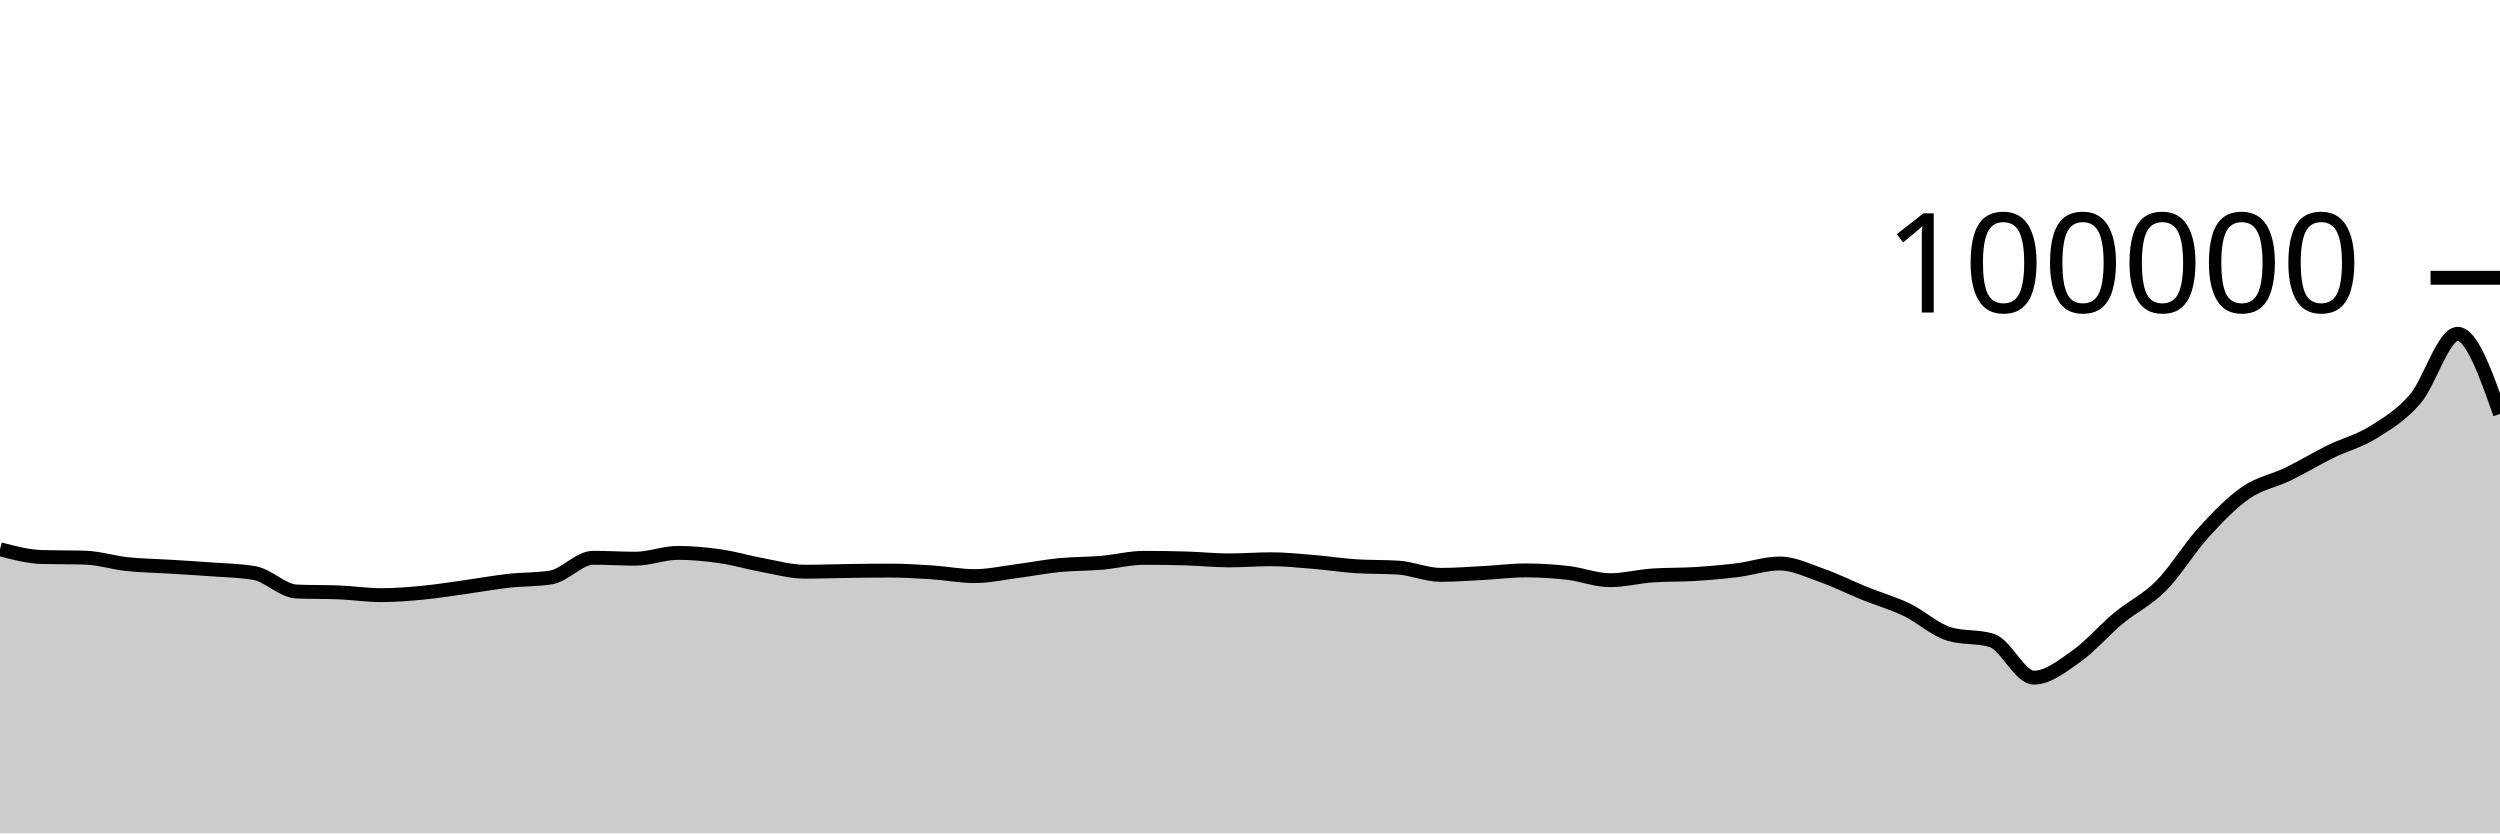
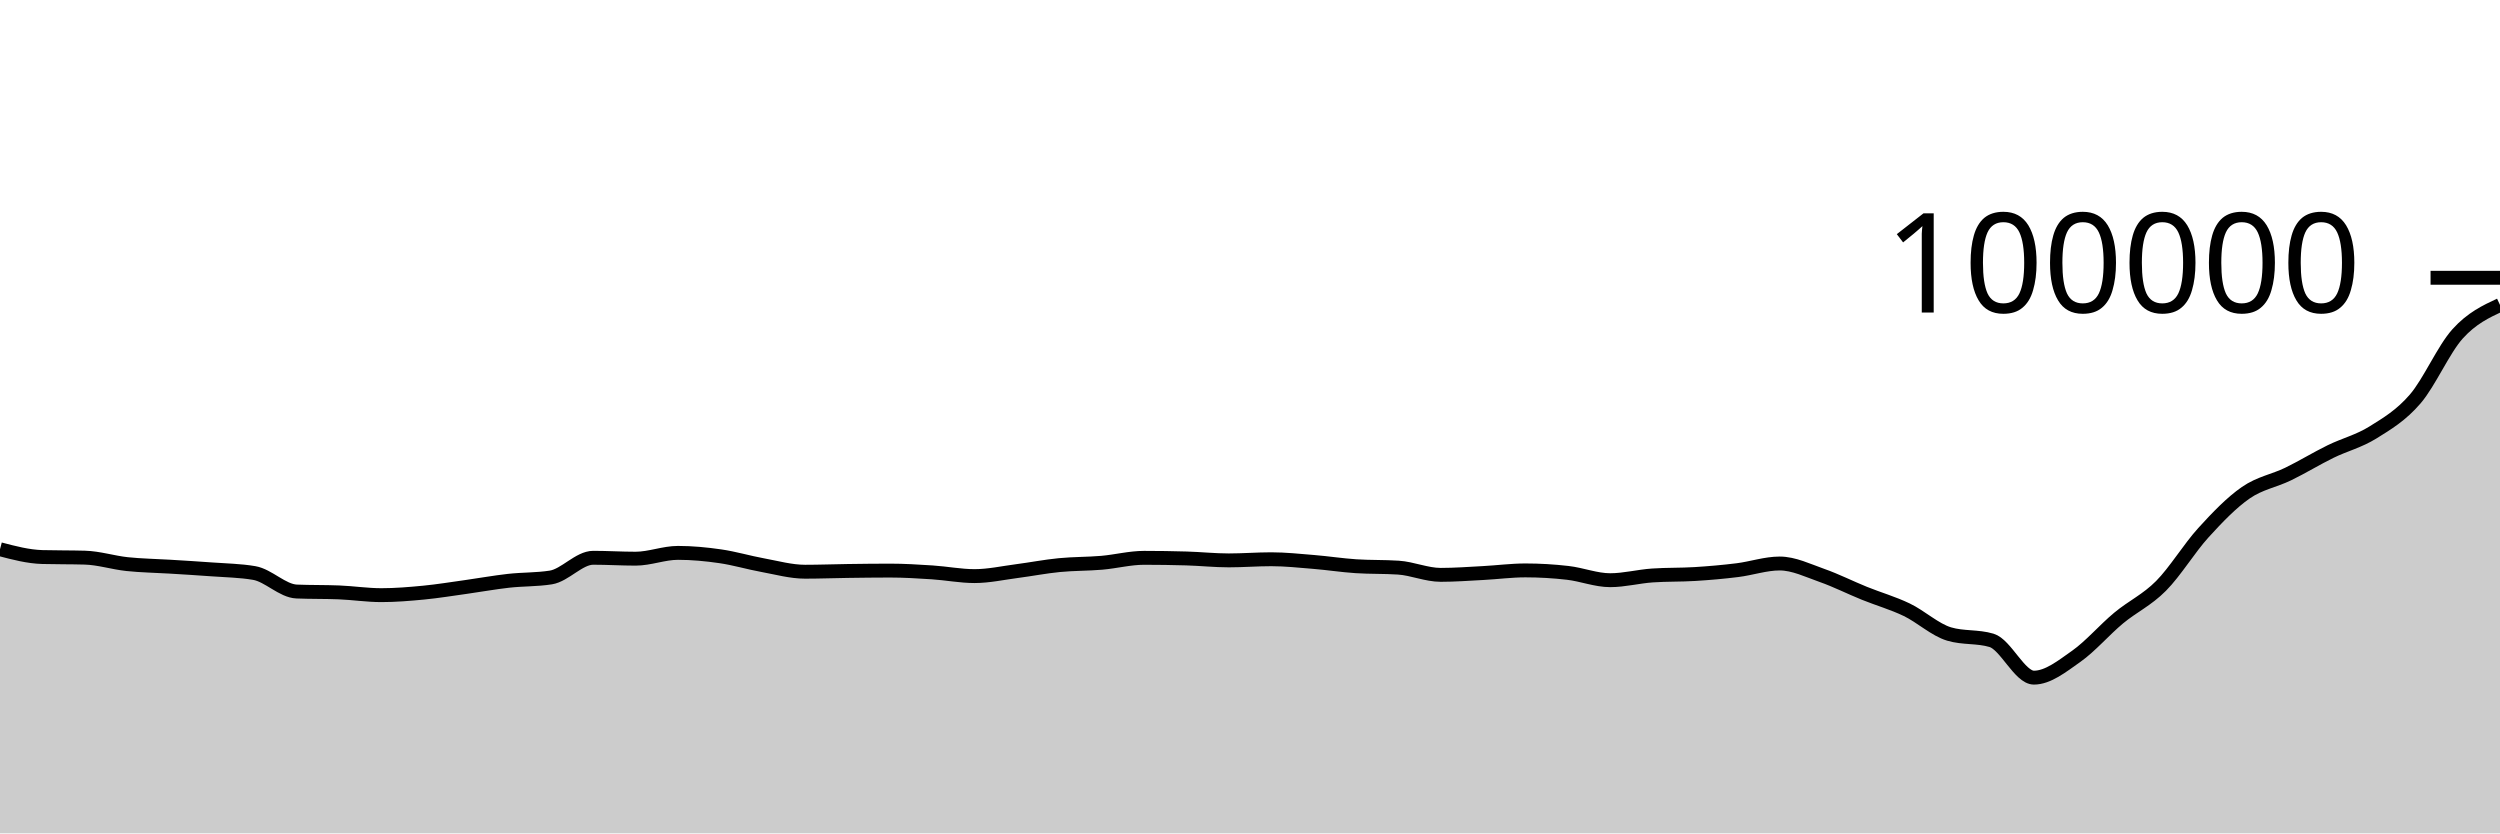
<svg xmlns="http://www.w3.org/2000/svg" viewBox="0 0 180 60">
  <g transform="translate(0,20)">
-     <path class="area" fill="rgba(0, 0, 0, 0.2)" d="M0,19.544C1.017,19.812,2.034,20.079,3.051,20.107C4.068,20.135,5.085,20.121,6.102,20.15C7.119,20.178,8.136,20.508,9.153,20.616C10.169,20.724,11.186,20.735,12.203,20.798C13.22,20.861,14.237,20.919,15.254,20.996C16.271,21.072,17.288,21.083,18.305,21.257C19.322,21.431,20.339,22.548,21.356,22.59C22.373,22.632,23.39,22.611,24.407,22.652C25.424,22.694,26.441,22.851,27.458,22.851C28.475,22.851,29.492,22.766,30.508,22.668C31.525,22.569,32.542,22.402,33.559,22.26C34.576,22.118,35.593,21.932,36.61,21.818C37.627,21.704,38.644,21.738,39.661,21.578C40.678,21.417,41.695,20.16,42.712,20.16C43.729,20.16,44.746,20.225,45.763,20.225C46.78,20.225,47.797,19.807,48.814,19.807C49.831,19.807,50.847,19.904,51.864,20.052C52.881,20.199,53.898,20.506,54.915,20.691C55.932,20.877,56.949,21.164,57.966,21.164C58.983,21.164,60,21.124,61.017,21.11C62.034,21.096,63.051,21.082,64.068,21.082C65.085,21.082,66.102,21.145,67.119,21.211C68.136,21.277,69.153,21.479,70.169,21.479C71.186,21.479,72.203,21.251,73.22,21.119C74.237,20.987,75.254,20.787,76.271,20.688C77.288,20.588,78.305,20.607,79.322,20.52C80.339,20.432,81.356,20.164,82.373,20.164C83.39,20.164,84.407,20.179,85.424,20.209C86.441,20.239,87.458,20.348,88.475,20.348C89.492,20.348,90.508,20.266,91.525,20.266C92.542,20.266,93.559,20.375,94.576,20.459C95.593,20.542,96.61,20.701,97.627,20.768C98.644,20.835,99.661,20.802,100.678,20.869C101.695,20.936,102.712,21.39,103.729,21.39C104.746,21.39,105.763,21.313,106.78,21.259C107.797,21.206,108.814,21.069,109.831,21.069C110.847,21.069,111.864,21.13,112.881,21.247C113.898,21.365,114.915,21.774,115.932,21.774C116.949,21.774,117.966,21.501,118.983,21.433C120,21.364,121.017,21.393,122.034,21.33C123.051,21.267,124.068,21.178,125.085,21.052C126.102,20.926,127.119,20.572,128.136,20.572C129.153,20.572,130.169,21.075,131.186,21.433C132.203,21.79,133.22,22.306,134.237,22.717C135.254,23.129,136.271,23.414,137.288,23.902C138.305,24.391,139.322,25.347,140.339,25.65C141.356,25.953,142.373,25.802,143.39,26.105C144.407,26.408,145.424,28.79,146.441,28.79C147.458,28.79,148.475,27.968,149.492,27.253C150.508,26.538,151.525,25.344,152.542,24.5C153.559,23.655,154.576,23.209,155.593,22.185C156.61,21.161,157.627,19.473,158.644,18.355C159.661,17.237,160.678,16.181,161.695,15.477C162.712,14.773,163.729,14.624,164.746,14.13C165.763,13.636,166.78,13.011,167.797,12.513C168.814,12.015,169.831,11.772,170.847,11.14C171.864,10.508,172.881,9.906,173.898,8.722C174.915,7.538,175.932,4.036,176.949,4.036C177.966,4.036,178.983,6.917,180,9.798L180,40C178.983,40,177.966,40,176.949,40C175.932,40,174.915,40,173.898,40C172.881,40,171.864,40,170.847,40C169.831,40,168.814,40,167.797,40C166.78,40,165.763,40,164.746,40C163.729,40,162.712,40,161.695,40C160.678,40,159.661,40,158.644,40C157.627,40,156.61,40,155.593,40C154.576,40,153.559,40,152.542,40C151.525,40,150.508,40,149.492,40C148.475,40,147.458,40,146.441,40C145.424,40,144.407,40,143.39,40C142.373,40,141.356,40,140.339,40C139.322,40,138.305,40,137.288,40C136.271,40,135.254,40,134.237,40C133.22,40,132.203,40,131.186,40C130.169,40,129.153,40,128.136,40C127.119,40,126.102,40,125.085,40C124.068,40,123.051,40,122.034,40C121.017,40,120,40,118.983,40C117.966,40,116.949,40,115.932,40C114.915,40,113.898,40,112.881,40C111.864,40,110.847,40,109.831,40C108.814,40,107.797,40,106.78,40C105.763,40,104.746,40,103.729,40C102.712,40,101.695,40,100.678,40C99.661,40,98.644,40,97.627,40C96.61,40,95.593,40,94.576,40C93.559,40,92.542,40,91.525,40C90.508,40,89.492,40,88.475,40C87.458,40,86.441,40,85.424,40C84.407,40,83.39,40,82.373,40C81.356,40,80.339,40,79.322,40C78.305,40,77.288,40,76.271,40C75.254,40,74.237,40,73.22,40C72.203,40,71.186,40,70.169,40C69.153,40,68.136,40,67.119,40C66.102,40,65.085,40,64.068,40C63.051,40,62.034,40,61.017,40C60,40,58.983,40,57.966,40C56.949,40,55.932,40,54.915,40C53.898,40,52.881,40,51.864,40C50.847,40,49.831,40,48.814,40C47.797,40,46.78,40,45.763,40C44.746,40,43.729,40,42.712,40C41.695,40,40.678,40,39.661,40C38.644,40,37.627,40,36.61,40C35.593,40,34.576,40,33.559,40C32.542,40,31.525,40,30.508,40C29.492,40,28.475,40,27.458,40C26.441,40,25.424,40,24.407,40C23.39,40,22.373,40,21.356,40C20.339,40,19.322,40,18.305,40C17.288,40,16.271,40,15.254,40C14.237,40,13.22,40,12.203,40C11.186,40,10.169,40,9.153,40C8.136,40,7.119,40,6.102,40C5.085,40,4.068,40,3.051,40C2.034,40,1.017,40,0,40Z" />
-     <path class="line" stroke="black" fill="none" d="M0,19.544C1.017,19.812,2.034,20.079,3.051,20.107C4.068,20.135,5.085,20.121,6.102,20.15C7.119,20.178,8.136,20.508,9.153,20.616C10.169,20.724,11.186,20.735,12.203,20.798C13.22,20.861,14.237,20.919,15.254,20.996C16.271,21.072,17.288,21.083,18.305,21.257C19.322,21.431,20.339,22.548,21.356,22.59C22.373,22.632,23.39,22.611,24.407,22.652C25.424,22.694,26.441,22.851,27.458,22.851C28.475,22.851,29.492,22.766,30.508,22.668C31.525,22.569,32.542,22.402,33.559,22.26C34.576,22.118,35.593,21.932,36.61,21.818C37.627,21.704,38.644,21.738,39.661,21.578C40.678,21.417,41.695,20.16,42.712,20.16C43.729,20.16,44.746,20.225,45.763,20.225C46.78,20.225,47.797,19.807,48.814,19.807C49.831,19.807,50.847,19.904,51.864,20.052C52.881,20.199,53.898,20.506,54.915,20.691C55.932,20.877,56.949,21.164,57.966,21.164C58.983,21.164,60,21.124,61.017,21.11C62.034,21.096,63.051,21.082,64.068,21.082C65.085,21.082,66.102,21.145,67.119,21.211C68.136,21.277,69.153,21.479,70.169,21.479C71.186,21.479,72.203,21.251,73.22,21.119C74.237,20.987,75.254,20.787,76.271,20.688C77.288,20.588,78.305,20.607,79.322,20.52C80.339,20.432,81.356,20.164,82.373,20.164C83.39,20.164,84.407,20.179,85.424,20.209C86.441,20.239,87.458,20.348,88.475,20.348C89.492,20.348,90.508,20.266,91.525,20.266C92.542,20.266,93.559,20.375,94.576,20.459C95.593,20.542,96.61,20.701,97.627,20.768C98.644,20.835,99.661,20.802,100.678,20.869C101.695,20.936,102.712,21.39,103.729,21.39C104.746,21.39,105.763,21.313,106.78,21.259C107.797,21.206,108.814,21.069,109.831,21.069C110.847,21.069,111.864,21.13,112.881,21.247C113.898,21.365,114.915,21.774,115.932,21.774C116.949,21.774,117.966,21.501,118.983,21.433C120,21.364,121.017,21.393,122.034,21.33C123.051,21.267,124.068,21.178,125.085,21.052C126.102,20.926,127.119,20.572,128.136,20.572C129.153,20.572,130.169,21.075,131.186,21.433C132.203,21.79,133.22,22.306,134.237,22.717C135.254,23.129,136.271,23.414,137.288,23.902C138.305,24.391,139.322,25.347,140.339,25.65C141.356,25.953,142.373,25.802,143.39,26.105C144.407,26.408,145.424,28.79,146.441,28.79C147.458,28.79,148.475,27.968,149.492,27.253C150.508,26.538,151.525,25.344,152.542,24.5C153.559,23.655,154.576,23.209,155.593,22.185C156.61,21.161,157.627,19.473,158.644,18.355C159.661,17.237,160.678,16.181,161.695,15.477C162.712,14.773,163.729,14.624,164.746,14.13C165.763,13.636,166.78,13.011,167.797,12.513C168.814,12.015,169.831,11.772,170.847,11.14C171.864,10.508,172.881,9.906,173.898,8.722C174.915,7.538,175.932,4.036,176.949,4.036C177.966,4.036,178.983,6.917,180,9.798" />
+     <path class="area" fill="rgba(0, 0, 0, 0.2)" d="M0,19.544C1.017,19.812,2.034,20.079,3.051,20.107C4.068,20.135,5.085,20.121,6.102,20.15C7.119,20.178,8.136,20.508,9.153,20.616C10.169,20.724,11.186,20.735,12.203,20.798C13.22,20.861,14.237,20.919,15.254,20.996C16.271,21.072,17.288,21.083,18.305,21.257C19.322,21.431,20.339,22.548,21.356,22.59C22.373,22.632,23.39,22.611,24.407,22.652C25.424,22.694,26.441,22.851,27.458,22.851C28.475,22.851,29.492,22.766,30.508,22.668C31.525,22.569,32.542,22.402,33.559,22.26C34.576,22.118,35.593,21.932,36.61,21.818C37.627,21.704,38.644,21.738,39.661,21.578C40.678,21.417,41.695,20.16,42.712,20.16C43.729,20.16,44.746,20.225,45.763,20.225C46.78,20.225,47.797,19.807,48.814,19.807C49.831,19.807,50.847,19.904,51.864,20.052C52.881,20.199,53.898,20.506,54.915,20.691C55.932,20.877,56.949,21.164,57.966,21.164C58.983,21.164,60,21.124,61.017,21.11C62.034,21.096,63.051,21.082,64.068,21.082C65.085,21.082,66.102,21.145,67.119,21.211C68.136,21.277,69.153,21.479,70.169,21.479C71.186,21.479,72.203,21.251,73.22,21.119C74.237,20.987,75.254,20.787,76.271,20.688C77.288,20.588,78.305,20.607,79.322,20.52C80.339,20.432,81.356,20.164,82.373,20.164C83.39,20.164,84.407,20.179,85.424,20.209C86.441,20.239,87.458,20.348,88.475,20.348C89.492,20.348,90.508,20.266,91.525,20.266C92.542,20.266,93.559,20.375,94.576,20.459C95.593,20.542,96.61,20.701,97.627,20.768C98.644,20.835,99.661,20.802,100.678,20.869C101.695,20.936,102.712,21.39,103.729,21.39C104.746,21.39,105.763,21.313,106.78,21.259C107.797,21.206,108.814,21.069,109.831,21.069C110.847,21.069,111.864,21.13,112.881,21.247C113.898,21.365,114.915,21.774,115.932,21.774C116.949,21.774,117.966,21.501,118.983,21.433C120,21.364,121.017,21.393,122.034,21.33C123.051,21.267,124.068,21.178,125.085,21.052C126.102,20.926,127.119,20.572,128.136,20.572C129.153,20.572,130.169,21.075,131.186,21.433C132.203,21.79,133.22,22.306,134.237,22.717C135.254,23.129,136.271,23.414,137.288,23.902C138.305,24.391,139.322,25.347,140.339,25.65C141.356,25.953,142.373,25.802,143.39,26.105C144.407,26.408,145.424,28.79,146.441,28.79C147.458,28.79,148.475,27.968,149.492,27.253C150.508,26.538,151.525,25.344,152.542,24.5C153.559,23.655,154.576,23.209,155.593,22.185C156.61,21.161,157.627,19.473,158.644,18.355C159.661,17.237,160.678,16.181,161.695,15.477C162.712,14.773,163.729,14.624,164.746,14.13C165.763,13.636,166.78,13.011,167.797,12.513C168.814,12.015,169.831,11.772,170.847,11.14C171.864,10.508,172.881,9.906,173.898,8.722C174.915,7.538,175.932,5.164,176.949,4.036C177.966,2.909,178.983,2.433,180,1.957L180,40C178.983,40,177.966,40,176.949,40C175.932,40,174.915,40,173.898,40C172.881,40,171.864,40,170.847,40C169.831,40,168.814,40,167.797,40C166.78,40,165.763,40,164.746,40C163.729,40,162.712,40,161.695,40C160.678,40,159.661,40,158.644,40C157.627,40,156.61,40,155.593,40C154.576,40,153.559,40,152.542,40C151.525,40,150.508,40,149.492,40C148.475,40,147.458,40,146.441,40C145.424,40,144.407,40,143.39,40C142.373,40,141.356,40,140.339,40C139.322,40,138.305,40,137.288,40C136.271,40,135.254,40,134.237,40C133.22,40,132.203,40,131.186,40C130.169,40,129.153,40,128.136,40C127.119,40,126.102,40,125.085,40C124.068,40,123.051,40,122.034,40C121.017,40,120,40,118.983,40C117.966,40,116.949,40,115.932,40C114.915,40,113.898,40,112.881,40C111.864,40,110.847,40,109.831,40C108.814,40,107.797,40,106.78,40C105.763,40,104.746,40,103.729,40C102.712,40,101.695,40,100.678,40C99.661,40,98.644,40,97.627,40C96.61,40,95.593,40,94.576,40C93.559,40,92.542,40,91.525,40C90.508,40,89.492,40,88.475,40C87.458,40,86.441,40,85.424,40C84.407,40,83.39,40,82.373,40C81.356,40,80.339,40,79.322,40C78.305,40,77.288,40,76.271,40C75.254,40,74.237,40,73.22,40C72.203,40,71.186,40,70.169,40C69.153,40,68.136,40,67.119,40C66.102,40,65.085,40,64.068,40C63.051,40,62.034,40,61.017,40C60,40,58.983,40,57.966,40C56.949,40,55.932,40,54.915,40C53.898,40,52.881,40,51.864,40C50.847,40,49.831,40,48.814,40C47.797,40,46.78,40,45.763,40C44.746,40,43.729,40,42.712,40C41.695,40,40.678,40,39.661,40C38.644,40,37.627,40,36.61,40C35.593,40,34.576,40,33.559,40C32.542,40,31.525,40,30.508,40C29.492,40,28.475,40,27.458,40C26.441,40,25.424,40,24.407,40C23.39,40,22.373,40,21.356,40C20.339,40,19.322,40,18.305,40C17.288,40,16.271,40,15.254,40C14.237,40,13.22,40,12.203,40C11.186,40,10.169,40,9.153,40C8.136,40,7.119,40,6.102,40C5.085,40,4.068,40,3.051,40C2.034,40,1.017,40,0,40Z" />
+     <path class="line" stroke="black" fill="none" d="M0,19.544C1.017,19.812,2.034,20.079,3.051,20.107C4.068,20.135,5.085,20.121,6.102,20.15C7.119,20.178,8.136,20.508,9.153,20.616C10.169,20.724,11.186,20.735,12.203,20.798C13.22,20.861,14.237,20.919,15.254,20.996C16.271,21.072,17.288,21.083,18.305,21.257C19.322,21.431,20.339,22.548,21.356,22.59C22.373,22.632,23.39,22.611,24.407,22.652C25.424,22.694,26.441,22.851,27.458,22.851C28.475,22.851,29.492,22.766,30.508,22.668C31.525,22.569,32.542,22.402,33.559,22.26C34.576,22.118,35.593,21.932,36.61,21.818C37.627,21.704,38.644,21.738,39.661,21.578C40.678,21.417,41.695,20.16,42.712,20.16C43.729,20.16,44.746,20.225,45.763,20.225C46.78,20.225,47.797,19.807,48.814,19.807C49.831,19.807,50.847,19.904,51.864,20.052C52.881,20.199,53.898,20.506,54.915,20.691C55.932,20.877,56.949,21.164,57.966,21.164C58.983,21.164,60,21.124,61.017,21.11C62.034,21.096,63.051,21.082,64.068,21.082C65.085,21.082,66.102,21.145,67.119,21.211C68.136,21.277,69.153,21.479,70.169,21.479C71.186,21.479,72.203,21.251,73.22,21.119C74.237,20.987,75.254,20.787,76.271,20.688C77.288,20.588,78.305,20.607,79.322,20.52C80.339,20.432,81.356,20.164,82.373,20.164C83.39,20.164,84.407,20.179,85.424,20.209C86.441,20.239,87.458,20.348,88.475,20.348C89.492,20.348,90.508,20.266,91.525,20.266C92.542,20.266,93.559,20.375,94.576,20.459C95.593,20.542,96.61,20.701,97.627,20.768C98.644,20.835,99.661,20.802,100.678,20.869C101.695,20.936,102.712,21.39,103.729,21.39C104.746,21.39,105.763,21.313,106.78,21.259C107.797,21.206,108.814,21.069,109.831,21.069C110.847,21.069,111.864,21.13,112.881,21.247C113.898,21.365,114.915,21.774,115.932,21.774C116.949,21.774,117.966,21.501,118.983,21.433C120,21.364,121.017,21.393,122.034,21.33C123.051,21.267,124.068,21.178,125.085,21.052C126.102,20.926,127.119,20.572,128.136,20.572C129.153,20.572,130.169,21.075,131.186,21.433C132.203,21.79,133.22,22.306,134.237,22.717C135.254,23.129,136.271,23.414,137.288,23.902C138.305,24.391,139.322,25.347,140.339,25.65C141.356,25.953,142.373,25.802,143.39,26.105C144.407,26.408,145.424,28.79,146.441,28.79C147.458,28.79,148.475,27.968,149.492,27.253C150.508,26.538,151.525,25.344,152.542,24.5C153.559,23.655,154.576,23.209,155.593,22.185C156.61,21.161,157.627,19.473,158.644,18.355C159.661,17.237,160.678,16.181,161.695,15.477C162.712,14.773,163.729,14.624,164.746,14.13C165.763,13.636,166.78,13.011,167.797,12.513C168.814,12.015,169.831,11.772,170.847,11.14C171.864,10.508,172.881,9.906,173.898,8.722C174.915,7.538,175.932,5.164,176.949,4.036C177.966,2.909,178.983,2.433,180,1.957" />
    <path class="axis-ceiling" stroke-width="1" stroke="black" fill="none" d="M175,0L180,0" />
    <text class="axis-ceiling-label" font-family="sans-serif" text-anchor="end" font-size="10px" x="170" y="2.5">100000</text>
  </g>
</svg>
